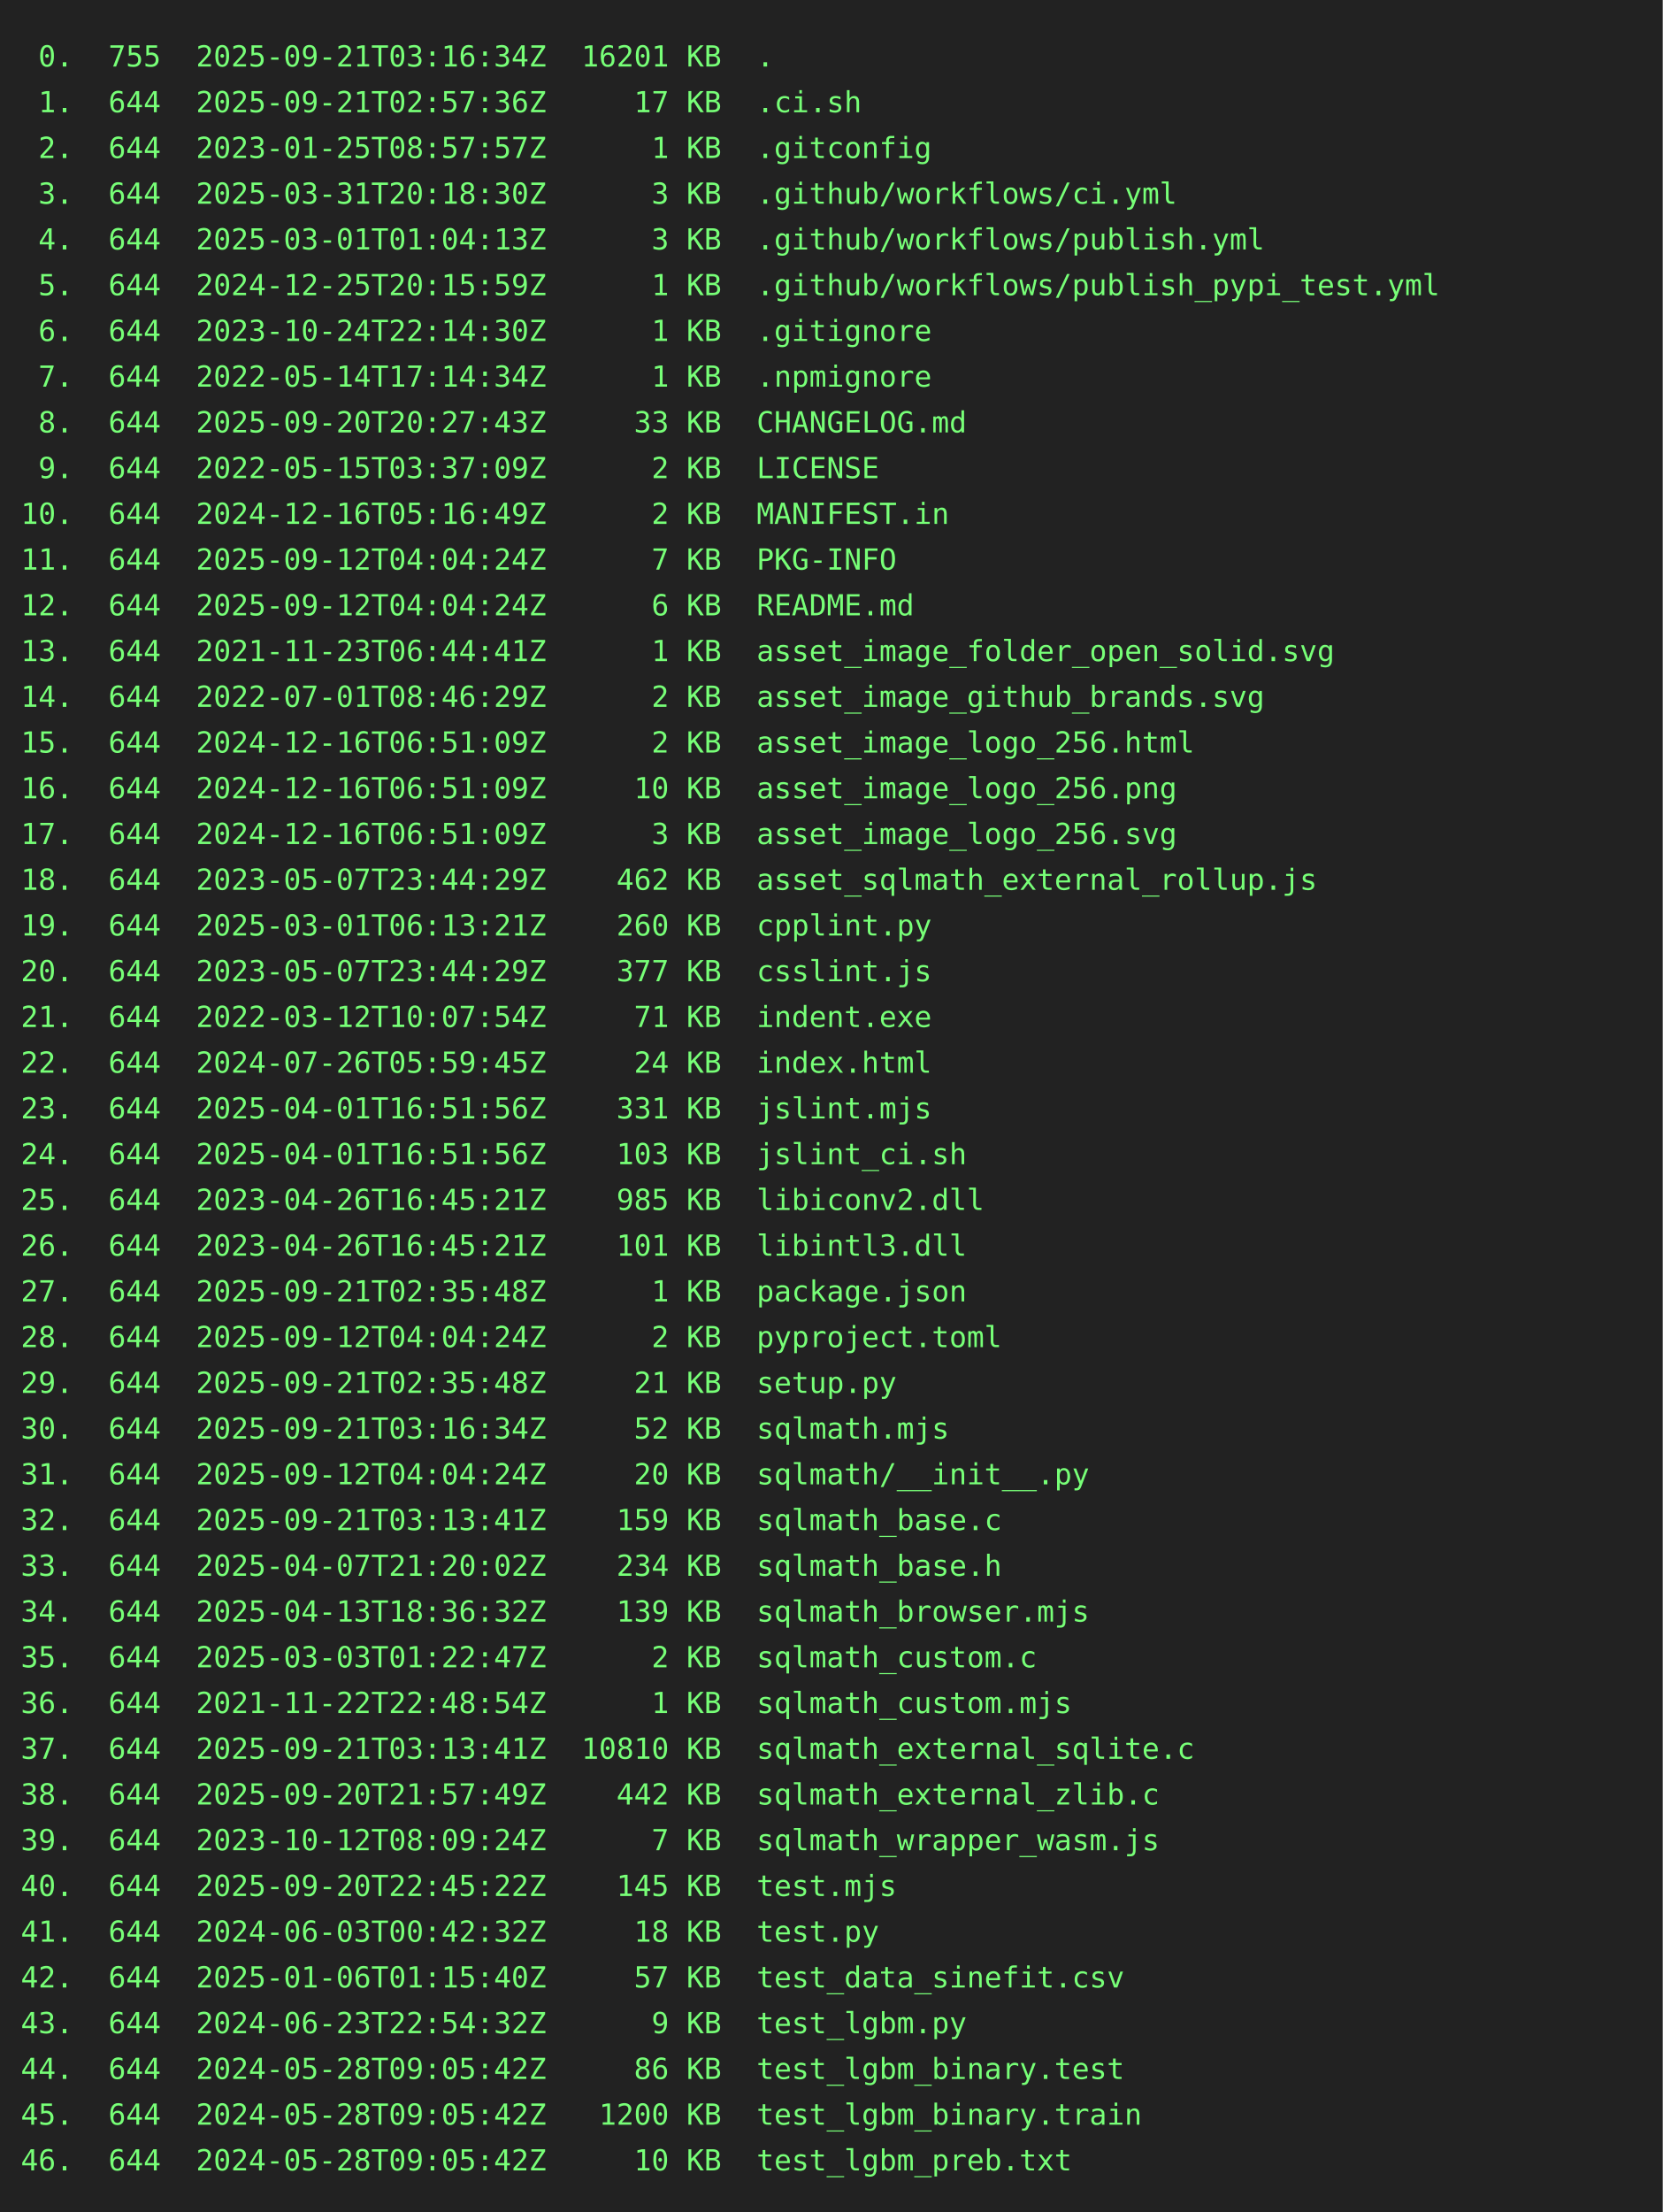
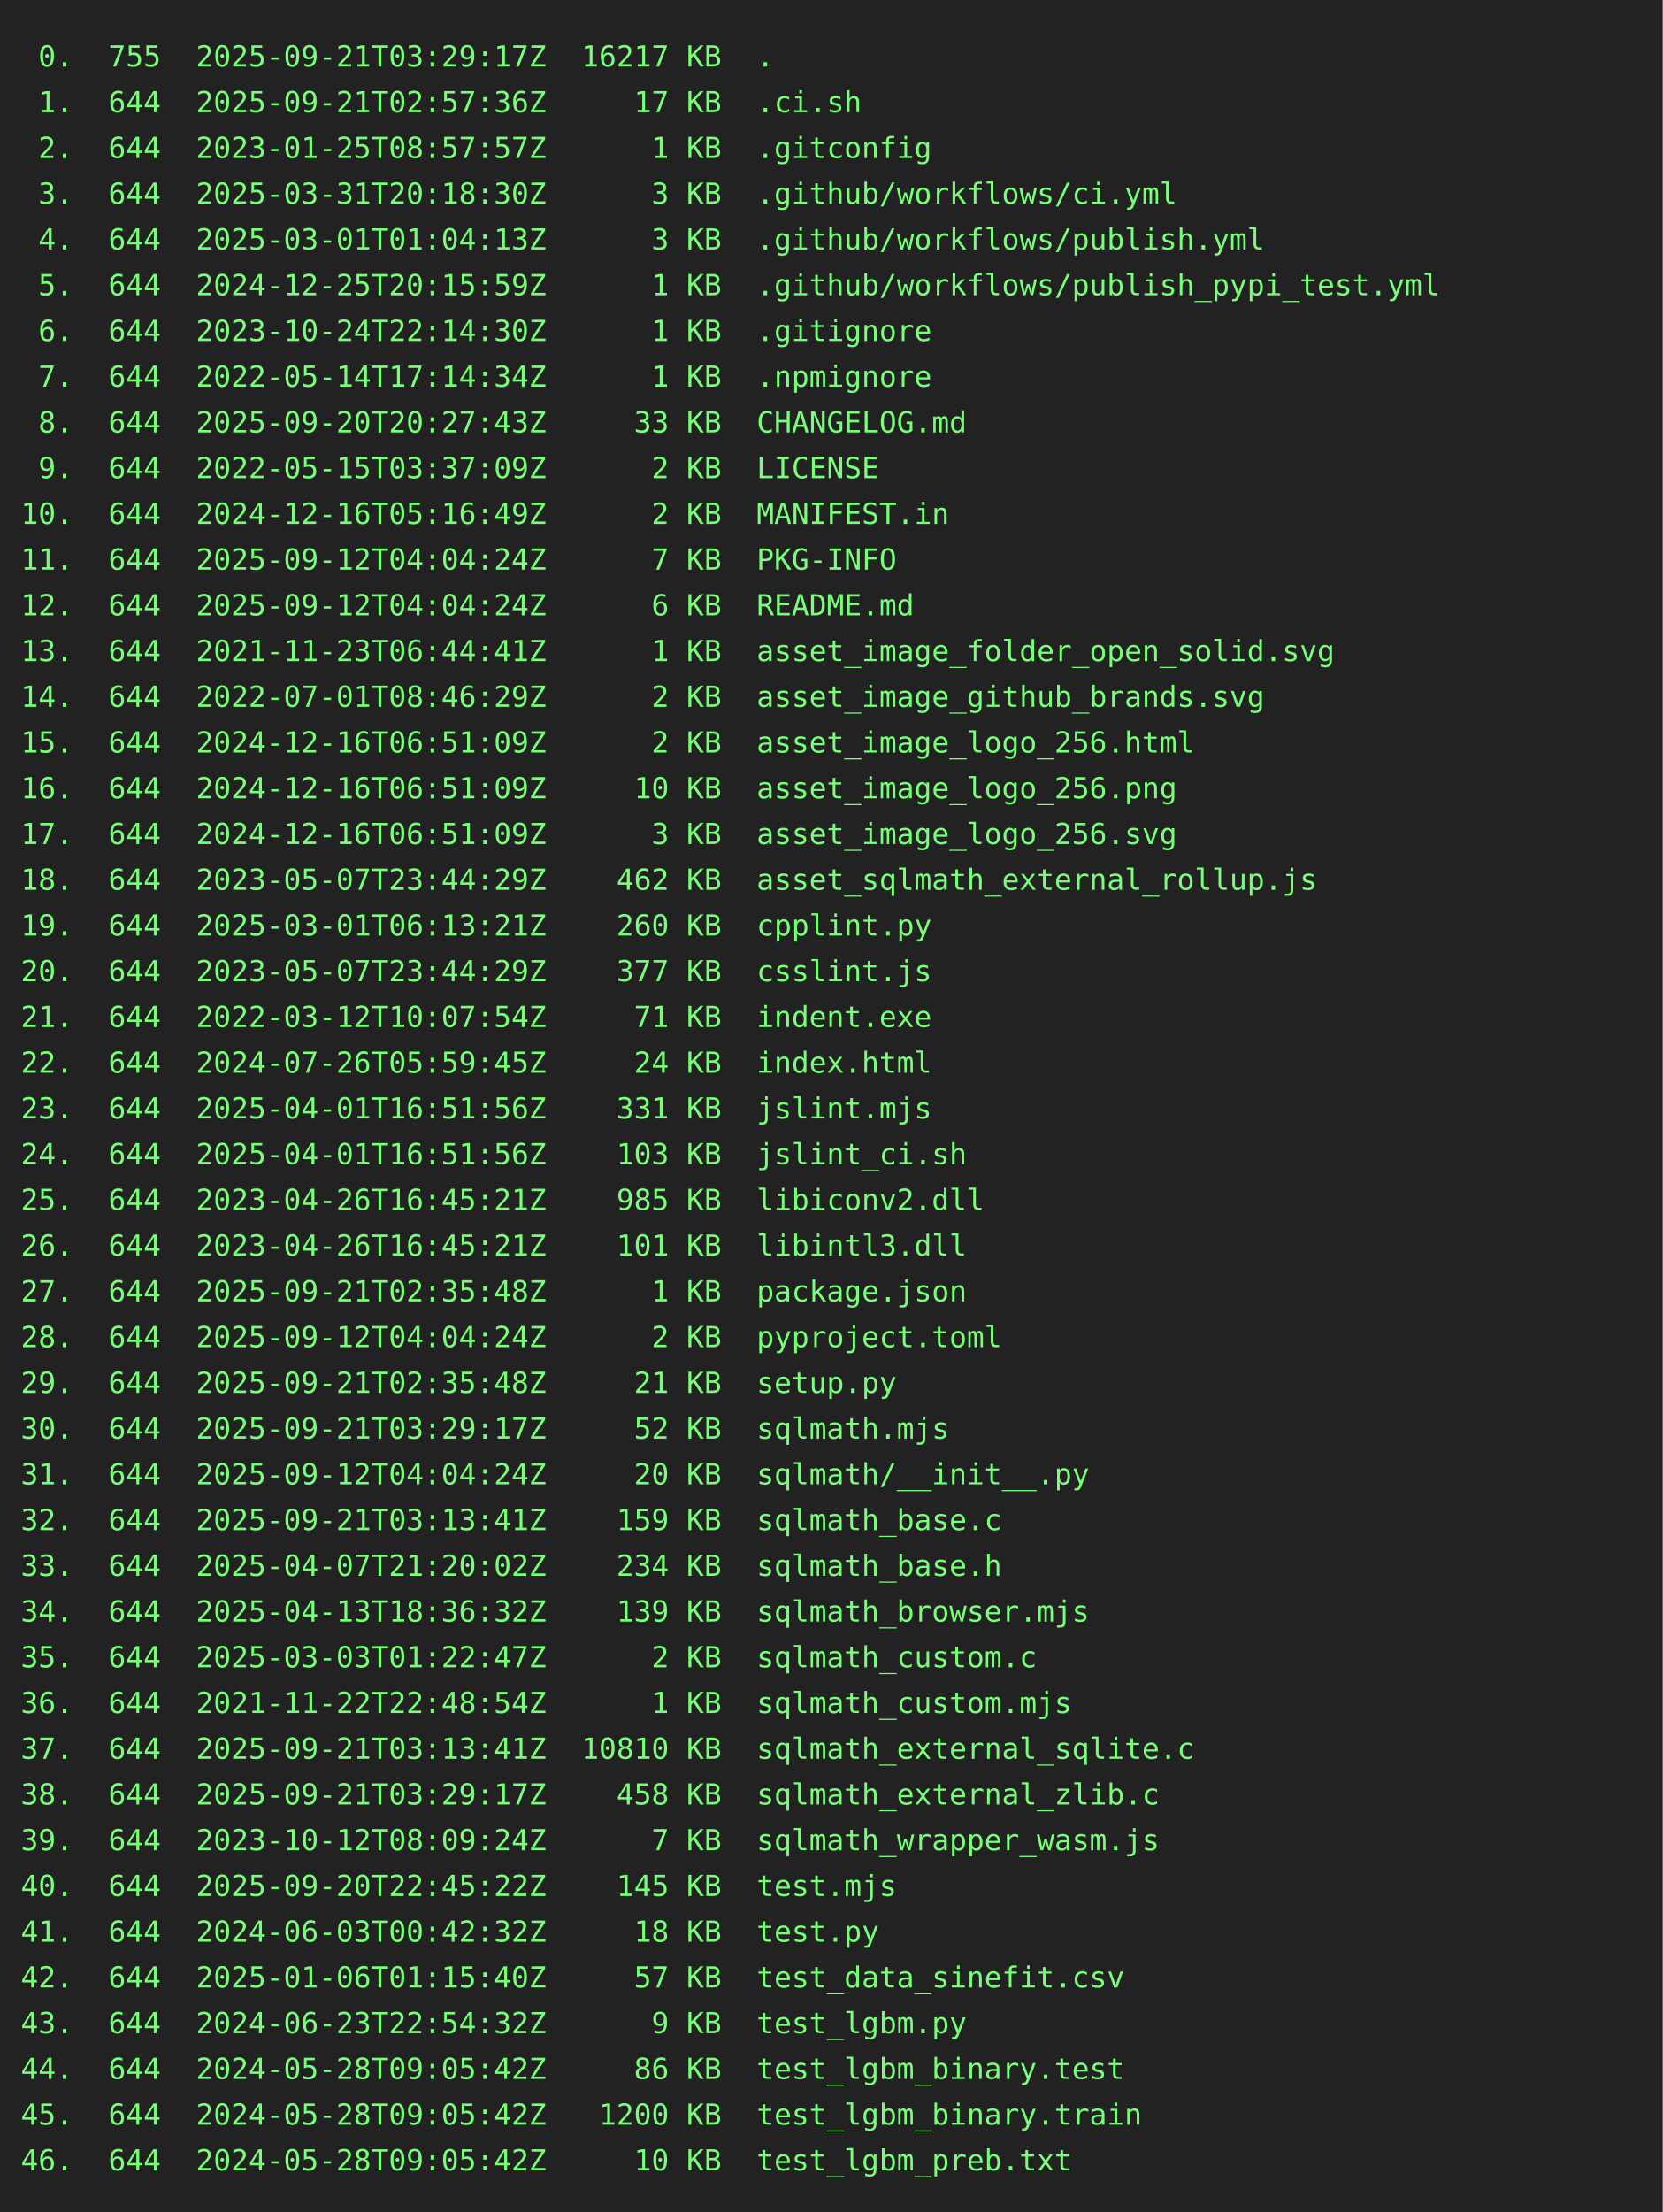
<svg xmlns="http://www.w3.org/2000/svg" height="1064" width="800">
  <rect height="1064" fill="#222" width="800" />
  <text fill="#7f7" font-family="consolas, menlo, monospace" font-size="14" xml:space="preserve">
-     <tspan lengthAdjust="spacingAndGlyphs" textLength="768" x="10" y="32"> 0.  755  2025-09-21T03:16:34Z  16201 KB  .                                                      </tspan>
+     <tspan lengthAdjust="spacingAndGlyphs" textLength="768" x="10" y="32"> 0.  755  2025-09-21T03:29:17Z  16217 KB  .                                                      </tspan>
    <tspan lengthAdjust="spacingAndGlyphs" textLength="768" x="10" y="54"> 1.  644  2025-09-21T02:57:36Z     17 KB  .ci.sh                                                 </tspan>
    <tspan lengthAdjust="spacingAndGlyphs" textLength="768" x="10" y="76"> 2.  644  2023-01-25T08:57:57Z      1 KB  .gitconfig                                             </tspan>
    <tspan lengthAdjust="spacingAndGlyphs" textLength="768" x="10" y="98"> 3.  644  2025-03-31T20:18:30Z      3 KB  .github/workflows/ci.yml                               </tspan>
    <tspan lengthAdjust="spacingAndGlyphs" textLength="768" x="10" y="120"> 4.  644  2025-03-01T01:04:13Z      3 KB  .github/workflows/publish.yml                          </tspan>
    <tspan lengthAdjust="spacingAndGlyphs" textLength="768" x="10" y="142"> 5.  644  2024-12-25T20:15:59Z      1 KB  .github/workflows/publish_pypi_test.yml                </tspan>
    <tspan lengthAdjust="spacingAndGlyphs" textLength="768" x="10" y="164"> 6.  644  2023-10-24T22:14:30Z      1 KB  .gitignore                                             </tspan>
    <tspan lengthAdjust="spacingAndGlyphs" textLength="768" x="10" y="186"> 7.  644  2022-05-14T17:14:34Z      1 KB  .npmignore                                             </tspan>
    <tspan lengthAdjust="spacingAndGlyphs" textLength="768" x="10" y="208"> 8.  644  2025-09-20T20:27:43Z     33 KB  CHANGELOG.md                                           </tspan>
    <tspan lengthAdjust="spacingAndGlyphs" textLength="768" x="10" y="230"> 9.  644  2022-05-15T03:37:09Z      2 KB  LICENSE                                                </tspan>
    <tspan lengthAdjust="spacingAndGlyphs" textLength="768" x="10" y="252">10.  644  2024-12-16T05:16:49Z      2 KB  MANIFEST.in                                            </tspan>
    <tspan lengthAdjust="spacingAndGlyphs" textLength="768" x="10" y="274">11.  644  2025-09-12T04:04:24Z      7 KB  PKG-INFO                                               </tspan>
    <tspan lengthAdjust="spacingAndGlyphs" textLength="768" x="10" y="296">12.  644  2025-09-12T04:04:24Z      6 KB  README.md                                              </tspan>
    <tspan lengthAdjust="spacingAndGlyphs" textLength="768" x="10" y="318">13.  644  2021-11-23T06:44:41Z      1 KB  asset_image_folder_open_solid.svg                      </tspan>
    <tspan lengthAdjust="spacingAndGlyphs" textLength="768" x="10" y="340">14.  644  2022-07-01T08:46:29Z      2 KB  asset_image_github_brands.svg                          </tspan>
    <tspan lengthAdjust="spacingAndGlyphs" textLength="768" x="10" y="362">15.  644  2024-12-16T06:51:09Z      2 KB  asset_image_logo_256.html                              </tspan>
    <tspan lengthAdjust="spacingAndGlyphs" textLength="768" x="10" y="384">16.  644  2024-12-16T06:51:09Z     10 KB  asset_image_logo_256.png                               </tspan>
    <tspan lengthAdjust="spacingAndGlyphs" textLength="768" x="10" y="406">17.  644  2024-12-16T06:51:09Z      3 KB  asset_image_logo_256.svg                               </tspan>
    <tspan lengthAdjust="spacingAndGlyphs" textLength="768" x="10" y="428">18.  644  2023-05-07T23:44:29Z    462 KB  asset_sqlmath_external_rollup.js                       </tspan>
    <tspan lengthAdjust="spacingAndGlyphs" textLength="768" x="10" y="450">19.  644  2025-03-01T06:13:21Z    260 KB  cpplint.py                                             </tspan>
    <tspan lengthAdjust="spacingAndGlyphs" textLength="768" x="10" y="472">20.  644  2023-05-07T23:44:29Z    377 KB  csslint.js                                             </tspan>
    <tspan lengthAdjust="spacingAndGlyphs" textLength="768" x="10" y="494">21.  644  2022-03-12T10:07:54Z     71 KB  indent.exe                                             </tspan>
    <tspan lengthAdjust="spacingAndGlyphs" textLength="768" x="10" y="516">22.  644  2024-07-26T05:59:45Z     24 KB  index.html                                             </tspan>
    <tspan lengthAdjust="spacingAndGlyphs" textLength="768" x="10" y="538">23.  644  2025-04-01T16:51:56Z    331 KB  jslint.mjs                                             </tspan>
    <tspan lengthAdjust="spacingAndGlyphs" textLength="768" x="10" y="560">24.  644  2025-04-01T16:51:56Z    103 KB  jslint_ci.sh                                           </tspan>
    <tspan lengthAdjust="spacingAndGlyphs" textLength="768" x="10" y="582">25.  644  2023-04-26T16:45:21Z    985 KB  libiconv2.dll                                          </tspan>
    <tspan lengthAdjust="spacingAndGlyphs" textLength="768" x="10" y="604">26.  644  2023-04-26T16:45:21Z    101 KB  libintl3.dll                                           </tspan>
    <tspan lengthAdjust="spacingAndGlyphs" textLength="768" x="10" y="626">27.  644  2025-09-21T02:35:48Z      1 KB  package.json                                           </tspan>
    <tspan lengthAdjust="spacingAndGlyphs" textLength="768" x="10" y="648">28.  644  2025-09-12T04:04:24Z      2 KB  pyproject.toml                                         </tspan>
    <tspan lengthAdjust="spacingAndGlyphs" textLength="768" x="10" y="670">29.  644  2025-09-21T02:35:48Z     21 KB  setup.py                                               </tspan>
-     <tspan lengthAdjust="spacingAndGlyphs" textLength="768" x="10" y="692">30.  644  2025-09-21T03:16:34Z     52 KB  sqlmath.mjs                                            </tspan>
+     <tspan lengthAdjust="spacingAndGlyphs" textLength="768" x="10" y="692">30.  644  2025-09-21T03:29:17Z     52 KB  sqlmath.mjs                                            </tspan>
    <tspan lengthAdjust="spacingAndGlyphs" textLength="768" x="10" y="714">31.  644  2025-09-12T04:04:24Z     20 KB  sqlmath/__init__.py                                    </tspan>
    <tspan lengthAdjust="spacingAndGlyphs" textLength="768" x="10" y="736">32.  644  2025-09-21T03:13:41Z    159 KB  sqlmath_base.c                                         </tspan>
    <tspan lengthAdjust="spacingAndGlyphs" textLength="768" x="10" y="758">33.  644  2025-04-07T21:20:02Z    234 KB  sqlmath_base.h                                         </tspan>
    <tspan lengthAdjust="spacingAndGlyphs" textLength="768" x="10" y="780">34.  644  2025-04-13T18:36:32Z    139 KB  sqlmath_browser.mjs                                    </tspan>
    <tspan lengthAdjust="spacingAndGlyphs" textLength="768" x="10" y="802">35.  644  2025-03-03T01:22:47Z      2 KB  sqlmath_custom.c                                       </tspan>
    <tspan lengthAdjust="spacingAndGlyphs" textLength="768" x="10" y="824">36.  644  2021-11-22T22:48:54Z      1 KB  sqlmath_custom.mjs                                     </tspan>
    <tspan lengthAdjust="spacingAndGlyphs" textLength="768" x="10" y="846">37.  644  2025-09-21T03:13:41Z  10810 KB  sqlmath_external_sqlite.c                              </tspan>
-     <tspan lengthAdjust="spacingAndGlyphs" textLength="768" x="10" y="868">38.  644  2025-09-20T21:57:49Z    442 KB  sqlmath_external_zlib.c                                </tspan>
+     <tspan lengthAdjust="spacingAndGlyphs" textLength="768" x="10" y="868">38.  644  2025-09-21T03:29:17Z    458 KB  sqlmath_external_zlib.c                                </tspan>
    <tspan lengthAdjust="spacingAndGlyphs" textLength="768" x="10" y="890">39.  644  2023-10-12T08:09:24Z      7 KB  sqlmath_wrapper_wasm.js                                </tspan>
    <tspan lengthAdjust="spacingAndGlyphs" textLength="768" x="10" y="912">40.  644  2025-09-20T22:45:22Z    145 KB  test.mjs                                               </tspan>
    <tspan lengthAdjust="spacingAndGlyphs" textLength="768" x="10" y="934">41.  644  2024-06-03T00:42:32Z     18 KB  test.py                                                </tspan>
    <tspan lengthAdjust="spacingAndGlyphs" textLength="768" x="10" y="956">42.  644  2025-01-06T01:15:40Z     57 KB  test_data_sinefit.csv                                  </tspan>
    <tspan lengthAdjust="spacingAndGlyphs" textLength="768" x="10" y="978">43.  644  2024-06-23T22:54:32Z      9 KB  test_lgbm.py                                           </tspan>
    <tspan lengthAdjust="spacingAndGlyphs" textLength="768" x="10" y="1000">44.  644  2024-05-28T09:05:42Z     86 KB  test_lgbm_binary.test                                  </tspan>
    <tspan lengthAdjust="spacingAndGlyphs" textLength="768" x="10" y="1022">45.  644  2024-05-28T09:05:42Z   1200 KB  test_lgbm_binary.train                                 </tspan>
    <tspan lengthAdjust="spacingAndGlyphs" textLength="768" x="10" y="1044">46.  644  2024-05-28T09:05:42Z     10 KB  test_lgbm_preb.txt                                     </tspan>
  </text>
</svg>
